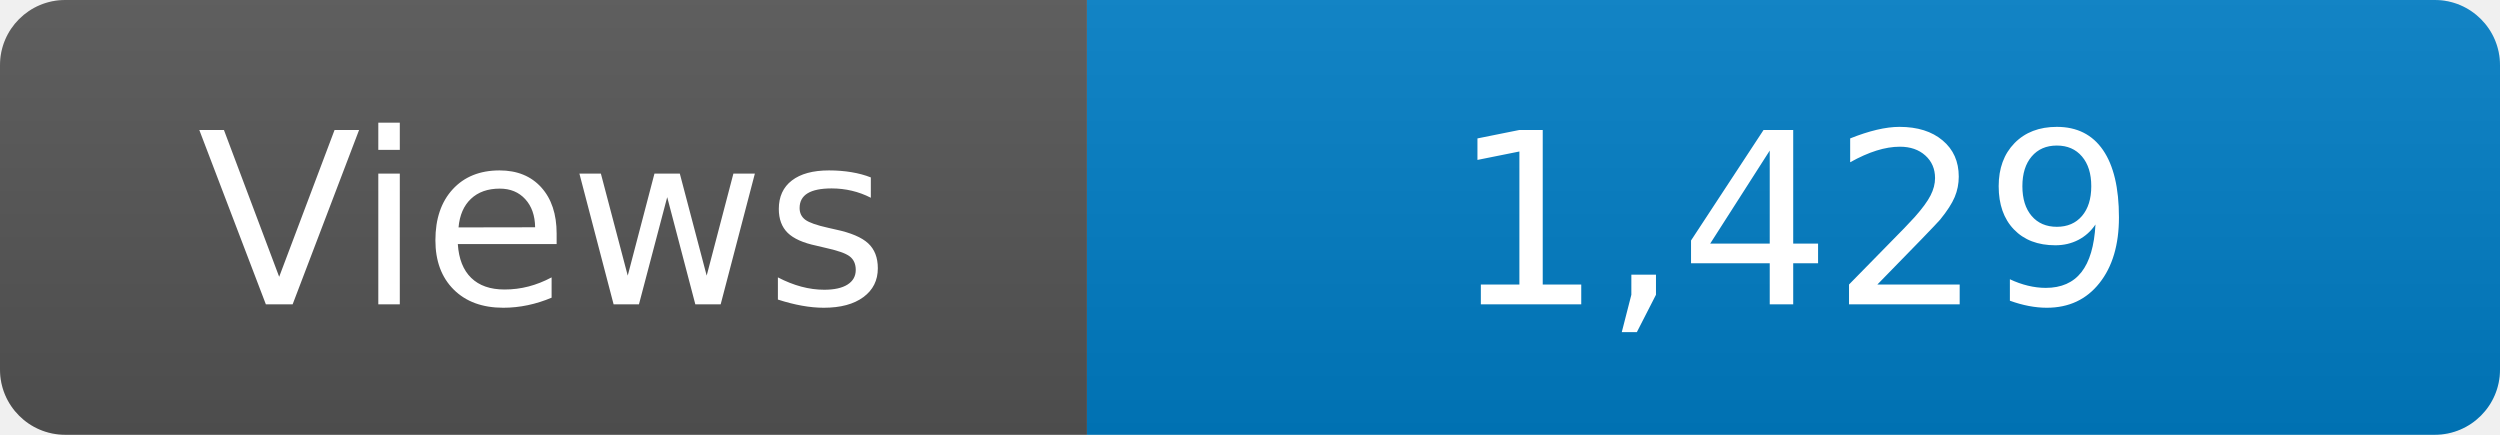
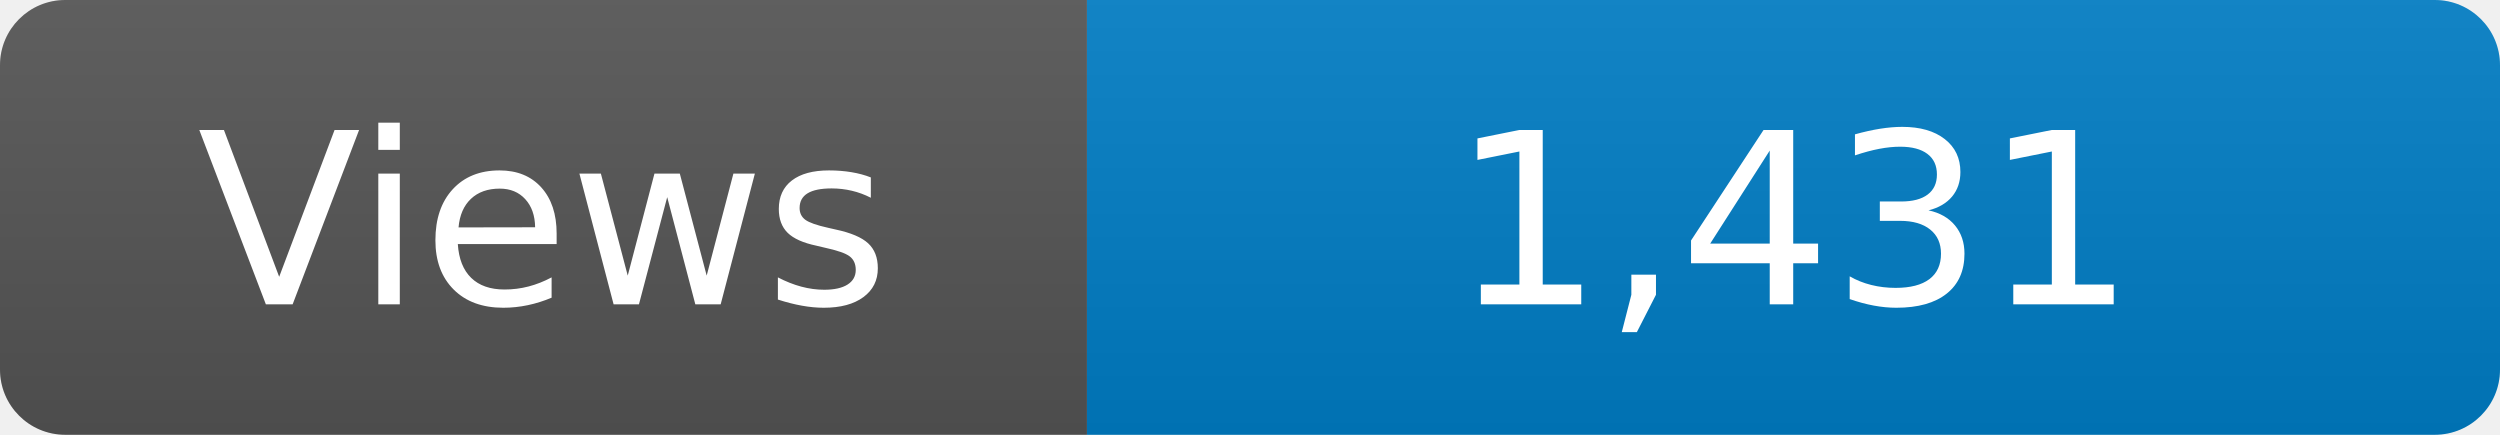
<svg xmlns="http://www.w3.org/2000/svg" width="115" height="20" role="img" aria-label="Maintained?: yes">
  <linearGradient id="s" x2="0" y2="100%">
    <stop offset="0" stop-color="#bbb" stop-opacity=".1" />
    <stop offset="1" stop-opacity=".1" />
  </linearGradient>
  <clipPath id="r">
    <rect width="115" height="20" rx="3" fill="#fff" />
  </clipPath>
  <g clip-path="url(#r)">
    <rect width="50" height="20" fill="#555" />
    <rect x="50" width="160" height="20" fill="#007ec6" />
    <rect width="115" height="20" fill="url(#s)" />
  </g>
  <g fill="#fff" text-anchor="middle" font-family="Verdana,Geneva,DejaVu Sans,sans-serif" font-size="110">
    <text x="250" y="140" transform="scale(.1)" fill="#fff">Views</text>
-     <text x="825" y="140" transform="scale(.1)" fill="#fff">1,429</text>
+     <text x="825" y="140" transform="scale(.1)" fill="#fff">1,431</text>
  </g>
</svg>
